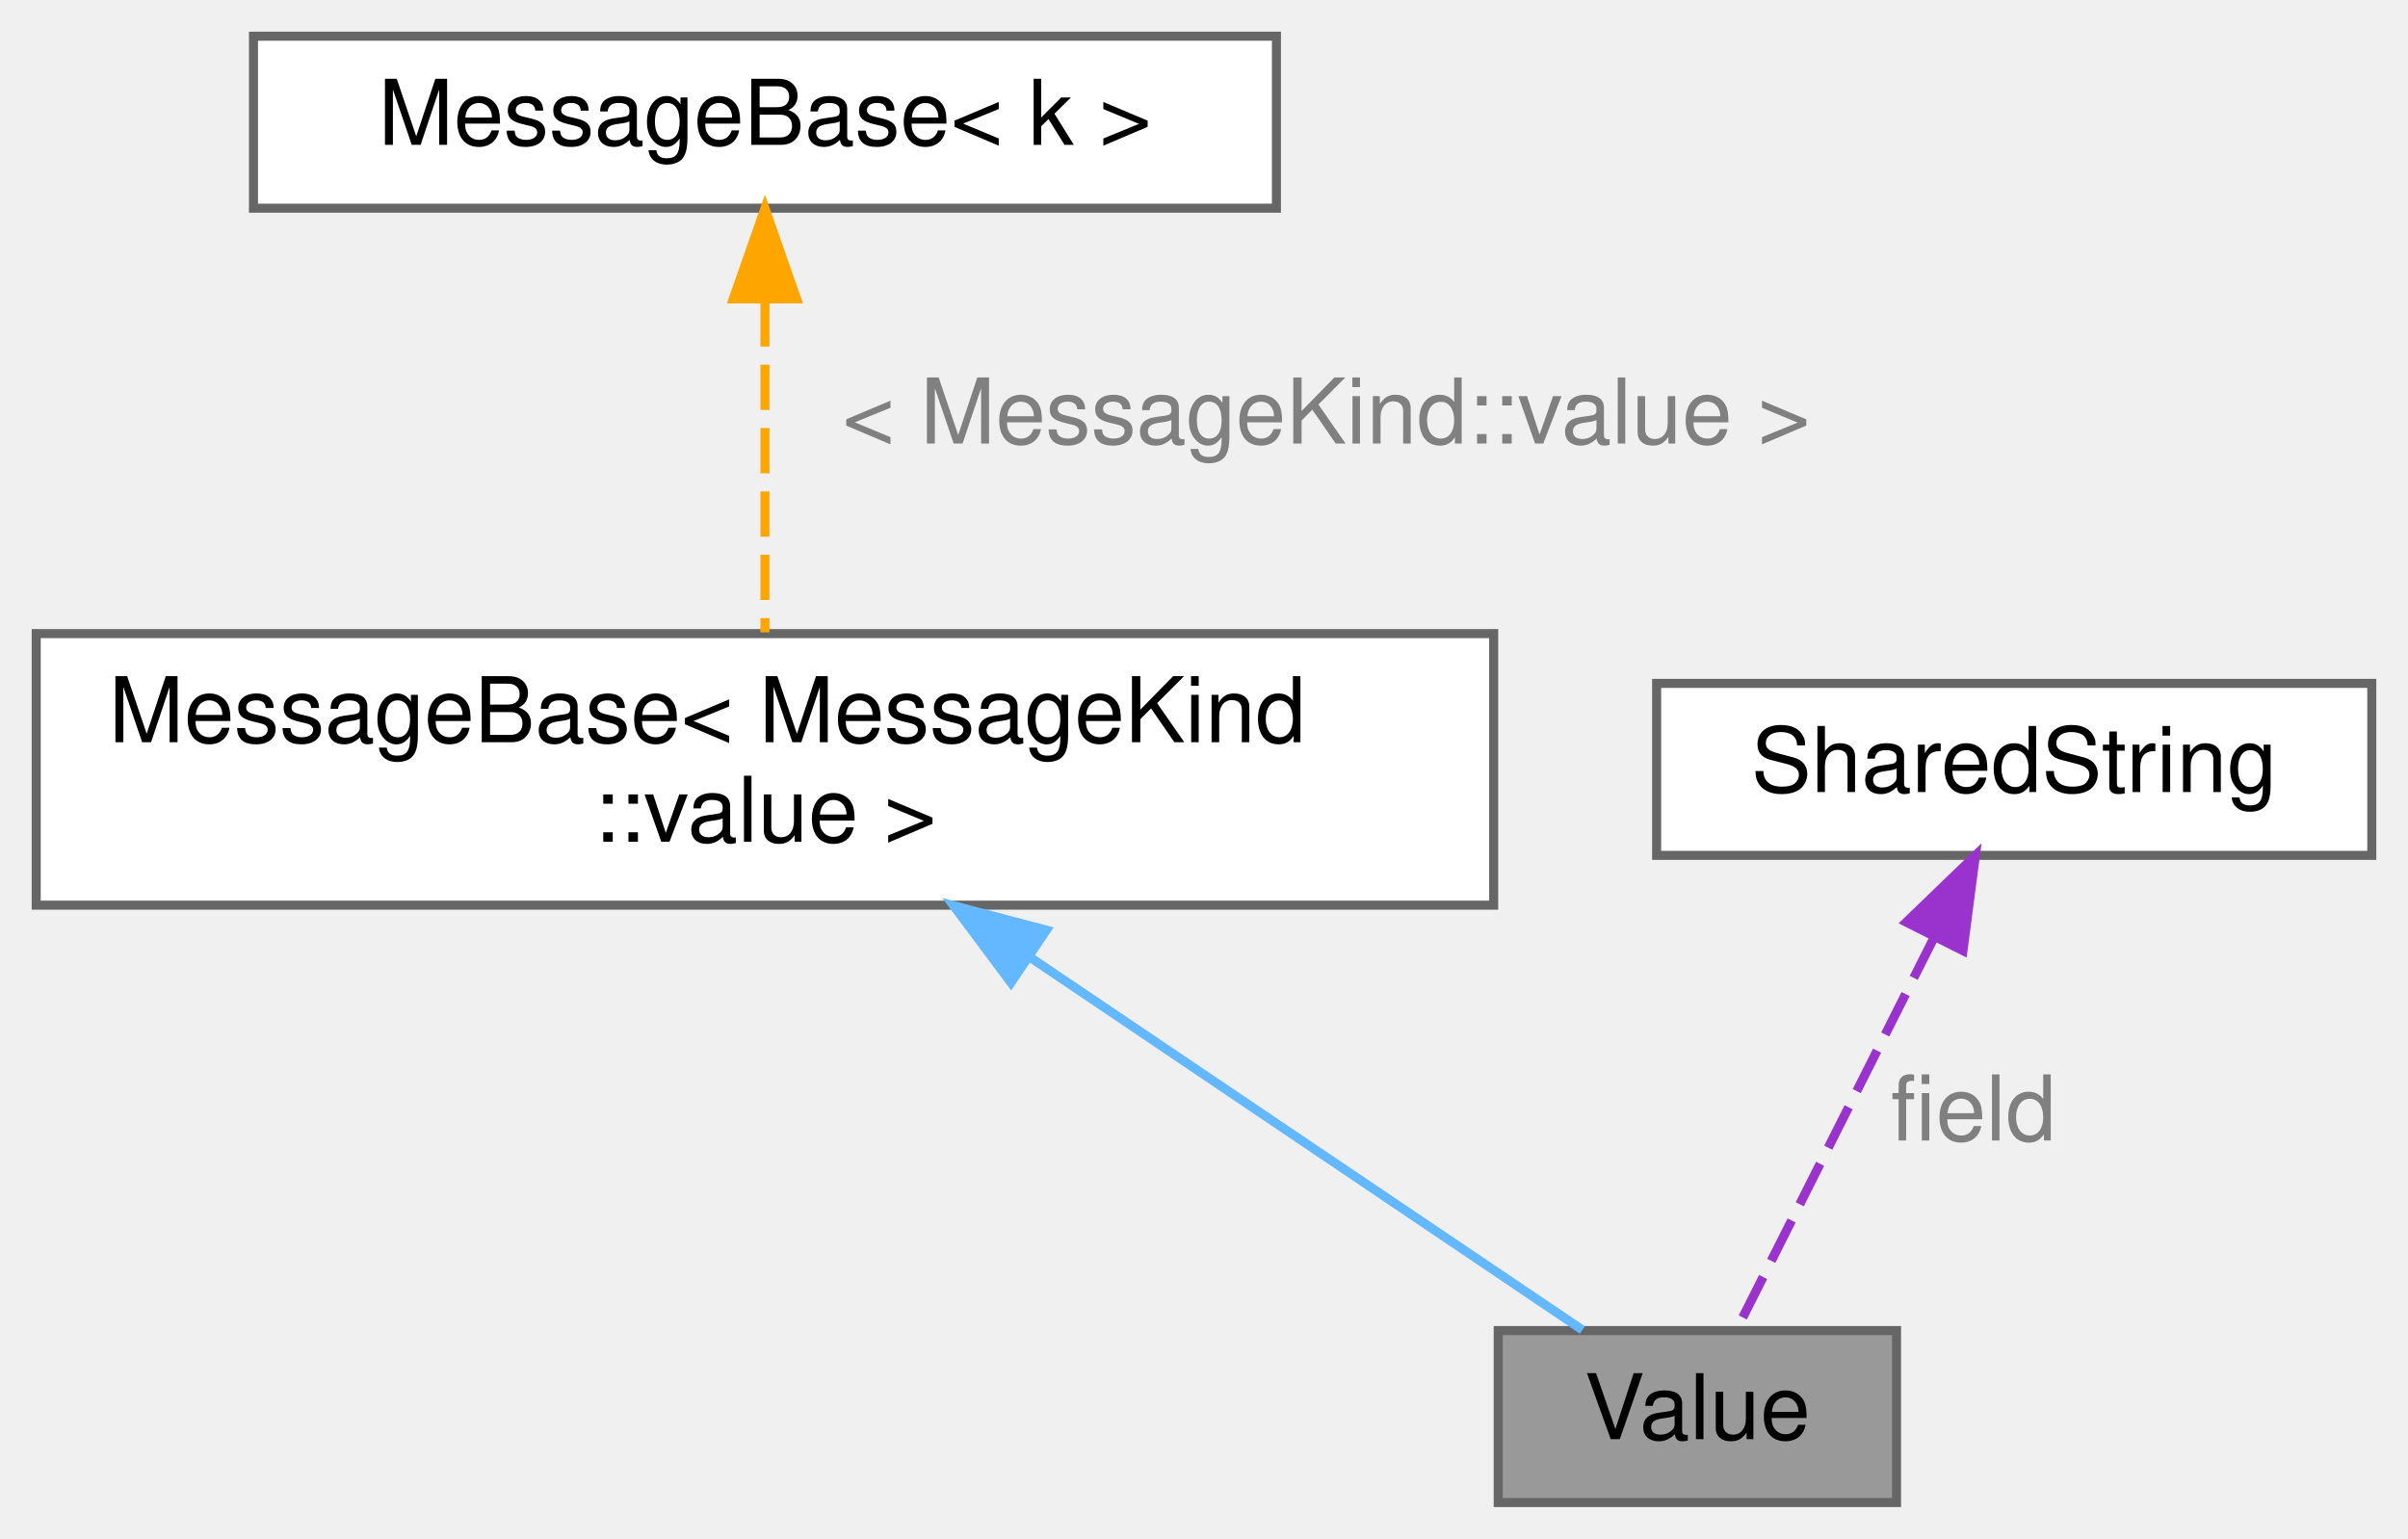
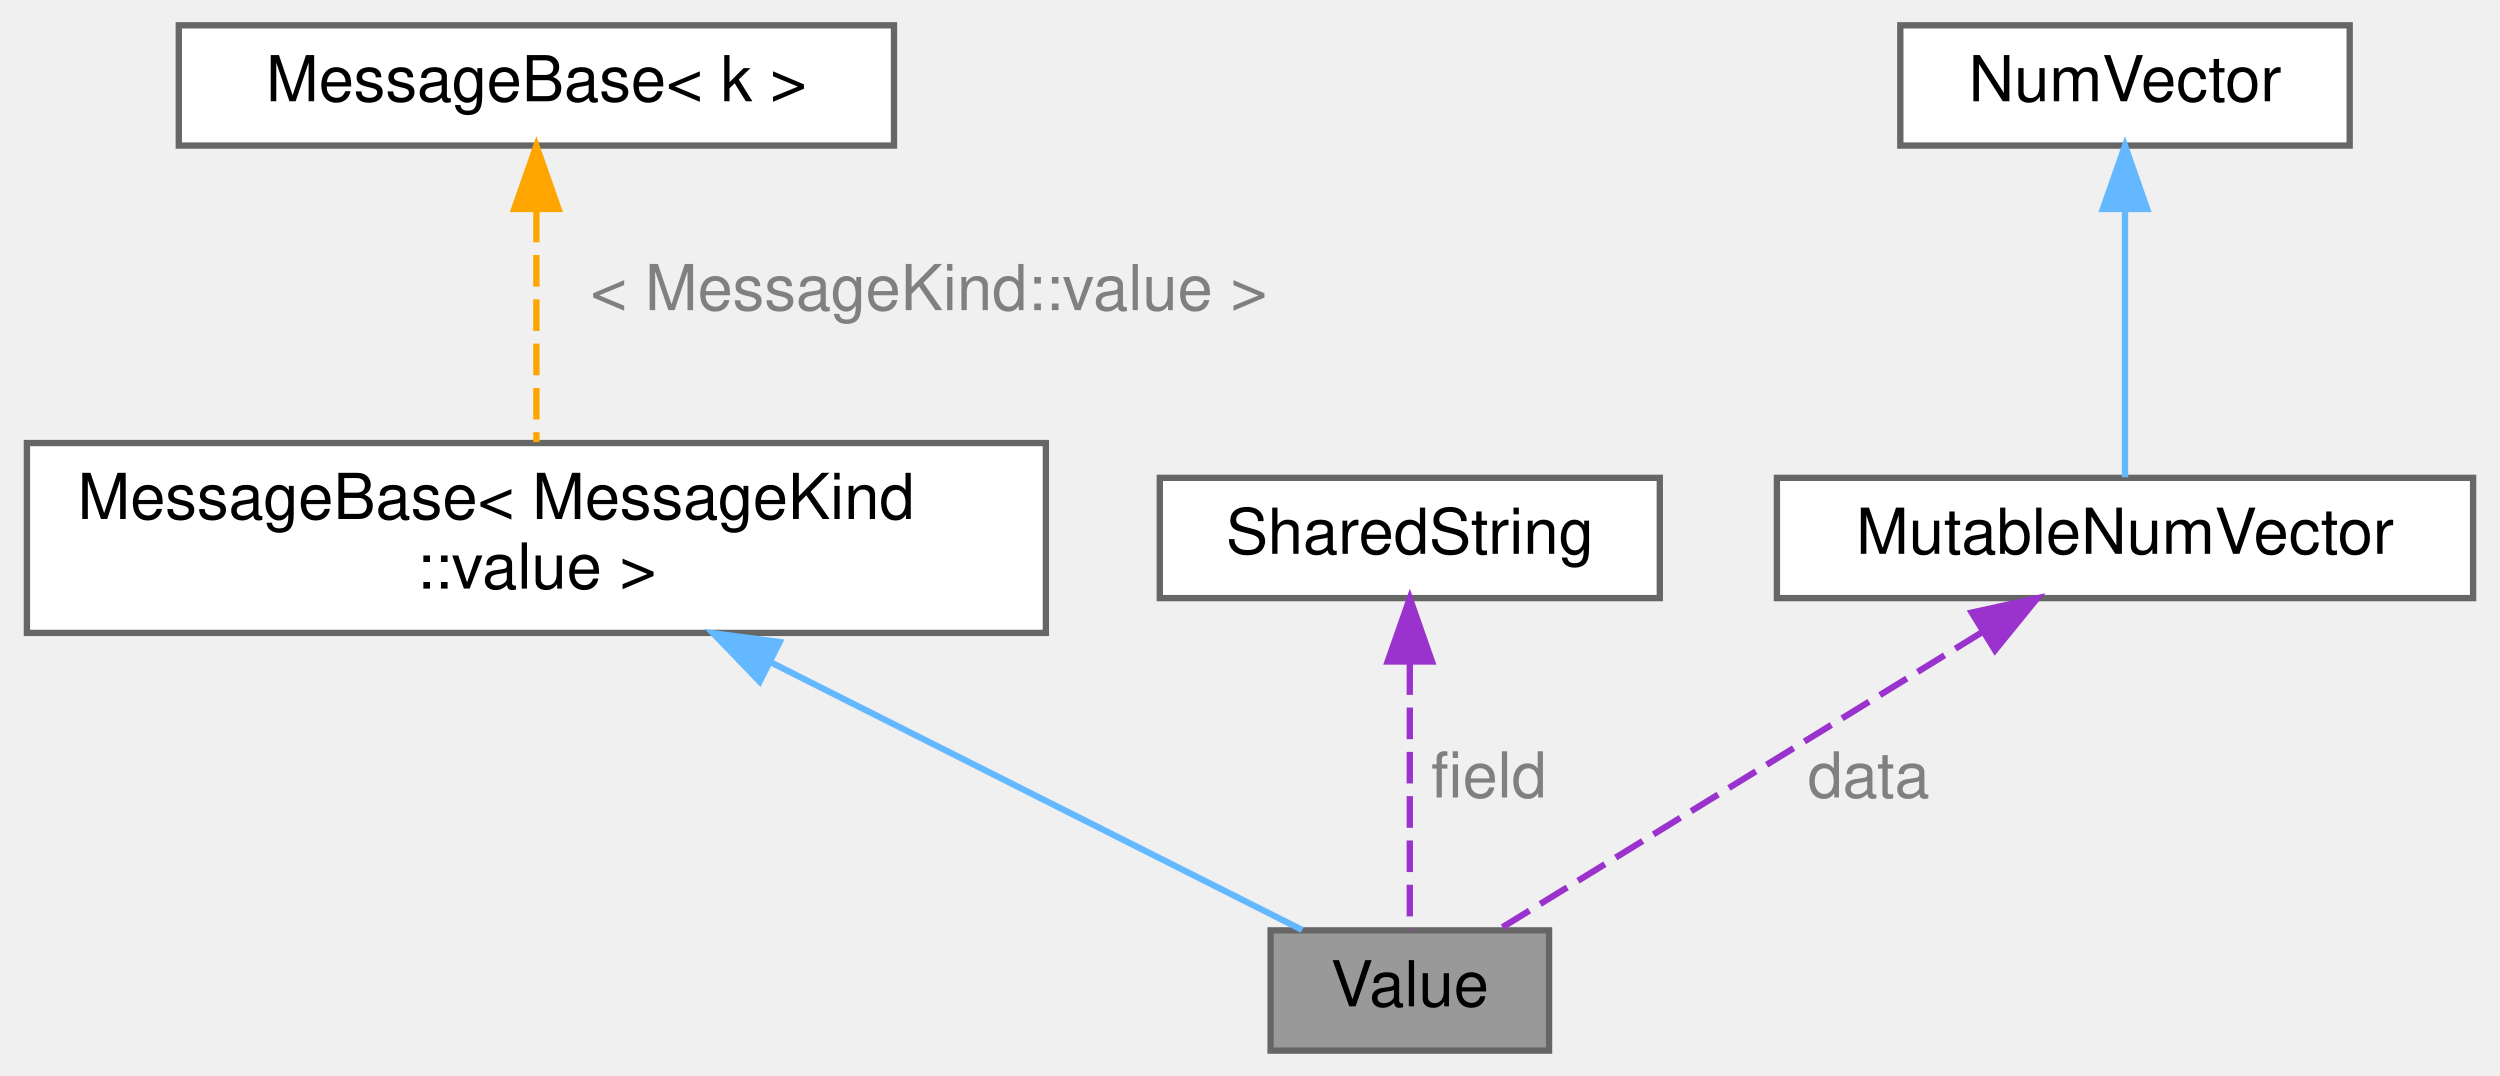
- <svg xmlns="http://www.w3.org/2000/svg" xmlns:xlink="http://www.w3.org/1999/xlink" width="266pt" height="170pt" viewBox="0.00 0.00 266.00 170.00">
+ <svg xmlns="http://www.w3.org/2000/svg" xmlns:xlink="http://www.w3.org/1999/xlink" width="395pt" height="170pt" viewBox="0.00 0.00 394.50 170.00">
  <g id="graph0" class="graph" transform="scale(1 1) rotate(0) translate(4 166)">
    <g id="Node000001" class="node">
      <g id="a_Node000001">
        <a xlink:title=" ">
-           <polygon fill="#999999" stroke="#666666" points="205.5,-19 161.5,-19 161.5,0 205.5,0 205.5,-19" />
-           <text text-anchor="middle" x="183.5" y="-7" font-family="Helvetica,sans-Serif" font-size="10.00">Value</text>
+           <polygon fill="#999999" stroke="#666666" points="240.5,-19 196.5,-19 196.5,0 240.5,0 240.5,-19" />
+           <text text-anchor="middle" x="218.5" y="-7" font-family="Helvetica,sans-Serif" font-size="10.00">Value</text>
        </a>
      </g>
    </g>
    <g id="Node000002" class="node">
      <g id="a_Node000002">
        <a xlink:href="structwebcface_1_1message_1_1MessageBase.html" target="_top" xlink:title=" ">
          <polygon fill="white" stroke="#666666" points="161,-96 0,-96 0,-66 161,-66 161,-96" />
          <text text-anchor="start" x="8" y="-84" font-family="Helvetica,sans-Serif" font-size="10.00">MessageBase&lt; MessageKind</text>
          <text text-anchor="middle" x="80.5" y="-73" font-family="Helvetica,sans-Serif" font-size="10.00">::value &gt;</text>
        </a>
      </g>
    </g>
    <g id="edge1_Node000001_Node000002" class="edge">
      <g id="a_edge1_Node000001_Node000002">
        <a xlink:title=" ">
-           <path fill="none" stroke="#63b8ff" d="M109.86,-60.19C129.99,-46.6 155.7,-29.26 170.8,-19.07" />
-           <polygon fill="#63b8ff" stroke="#63b8ff" points="107.68,-57.44 101.34,-65.94 111.59,-63.24 107.68,-57.44" />
+           <path fill="none" stroke="#63b8ff" d="M117.68,-61.28C144.95,-47.54 180.7,-29.53 201.49,-19.07" />
+           <polygon fill="#63b8ff" stroke="#63b8ff" points="115.78,-58.31 108.43,-65.94 118.93,-64.56 115.78,-58.31" />
        </a>
      </g>
    </g>
    <g id="Node000003" class="node">
      <g id="a_Node000003">
        <a xlink:href="structwebcface_1_1message_1_1MessageBase.html" target="_top" xlink:title="型からkindを取得するためだけのベースクラス">
          <polygon fill="white" stroke="#666666" points="137,-162 24,-162 24,-143 137,-143 137,-162" />
          <text text-anchor="middle" x="80.5" y="-150" font-family="Helvetica,sans-Serif" font-size="10.00">MessageBase&lt; k &gt;</text>
        </a>
      </g>
    </g>
    <g id="edge2_Node000002_Node000003" class="edge">
      <g id="a_edge2_Node000002_Node000003">
        <a xlink:title=" ">
          <path fill="none" stroke="orange" stroke-dasharray="5,2" d="M80.5,-132.71C80.5,-121.19 80.5,-106.68 80.5,-96.14" />
          <polygon fill="orange" stroke="orange" points="77,-132.98 80.5,-142.98 84,-132.98 77,-132.98" />
        </a>
      </g>
      <text text-anchor="middle" x="142.5" y="-117" font-family="Helvetica,sans-Serif" font-size="10.00" fill="grey"> &lt; MessageKind::value &gt;</text>
    </g>
    <g id="Node000004" class="node">
      <g id="a_Node000004">
        <a xlink:href="classwebcface_1_1SharedString.html" target="_top" xlink:title="u8stringとstringとwstringをshared_ptrで持ち共有する">
          <polygon fill="white" stroke="#666666" points="258,-90.5 179,-90.5 179,-71.5 258,-71.5 258,-90.5" />
          <text text-anchor="middle" x="218.5" y="-78.5" font-family="Helvetica,sans-Serif" font-size="10.00">SharedString</text>
        </a>
      </g>
    </g>
    <g id="edge3_Node000001_Node000004" class="edge">
      <g id="a_edge3_Node000001_Node000004">
        <a xlink:title=" ">
-           <path fill="none" stroke="#9a32cd" stroke-dasharray="5,2" d="M209.65,-62.43C202.68,-48.58 193.25,-29.86 187.83,-19.09" />
-           <polygon fill="#9a32cd" stroke="#9a32cd" points="206.58,-64.12 214.21,-71.48 212.84,-60.97 206.58,-64.12" />
+           <path fill="none" stroke="#9a32cd" stroke-dasharray="5,2" d="M218.5,-61.21C218.5,-47.5 218.5,-29.55 218.5,-19.09" />
+           <polygon fill="#9a32cd" stroke="#9a32cd" points="215,-61.48 218.5,-71.48 222,-61.48 215,-61.48" />
        </a>
      </g>
-       <text text-anchor="middle" x="214" y="-40" font-family="Helvetica,sans-Serif" font-size="10.00" fill="grey"> field</text>
+       <text text-anchor="middle" x="231" y="-40" font-family="Helvetica,sans-Serif" font-size="10.00" fill="grey"> field</text>
+     </g>
+     <g id="Node000005" class="node">
+       <g id="a_Node000005">
+         <a xlink:href="classwebcface_1_1MutableNumVector.html" target="_top" xlink:title="shared_ptrで管理されているdoubleのvector">
+           <polygon fill="white" stroke="#666666" points="386.5,-90.5 276.5,-90.5 276.5,-71.5 386.5,-71.5 386.5,-90.5" />
+           <text text-anchor="middle" x="331.5" y="-78.5" font-family="Helvetica,sans-Serif" font-size="10.00">MutableNumVector</text>
+         </a>
+       </g>
+     </g>
+     <g id="edge4_Node000001_Node000005" class="edge">
+       <g id="a_edge4_Node000001_Node000005">
+         <a xlink:title=" ">
+           <path fill="none" stroke="#9a32cd" stroke-dasharray="5,2" d="M308.95,-66.13C286.14,-52.1 251.59,-30.85 232.47,-19.09" />
+           <polygon fill="#9a32cd" stroke="#9a32cd" points="307.29,-69.22 317.64,-71.48 310.96,-63.26 307.29,-69.22" />
+         </a>
+       </g>
+       <text text-anchor="middle" x="291" y="-40" font-family="Helvetica,sans-Serif" font-size="10.00" fill="grey"> data</text>
+     </g>
+     <g id="Node000006" class="node">
+       <g id="a_Node000006">
+         <a xlink:href="classwebcface_1_1NumVector.html" target="_top" xlink:title="shared_ptrで管理されているdoubleのvector">
+           <polygon fill="white" stroke="#666666" points="367,-162 296,-162 296,-143 367,-143 367,-162" />
+           <text text-anchor="middle" x="331.5" y="-150" font-family="Helvetica,sans-Serif" font-size="10.00">NumVector</text>
+         </a>
+       </g>
+     </g>
+     <g id="edge5_Node000005_Node000006" class="edge">
+       <g id="a_edge5_Node000005_Node000006">
+         <a xlink:title=" ">
+           <path fill="none" stroke="#63b8ff" d="M331.5,-132.71C331.5,-119 331.5,-101.05 331.5,-90.59" />
+           <polygon fill="#63b8ff" stroke="#63b8ff" points="328,-132.98 331.5,-142.98 335,-132.98 328,-132.98" />
+         </a>
+       </g>
    </g>
  </g>
</svg>
